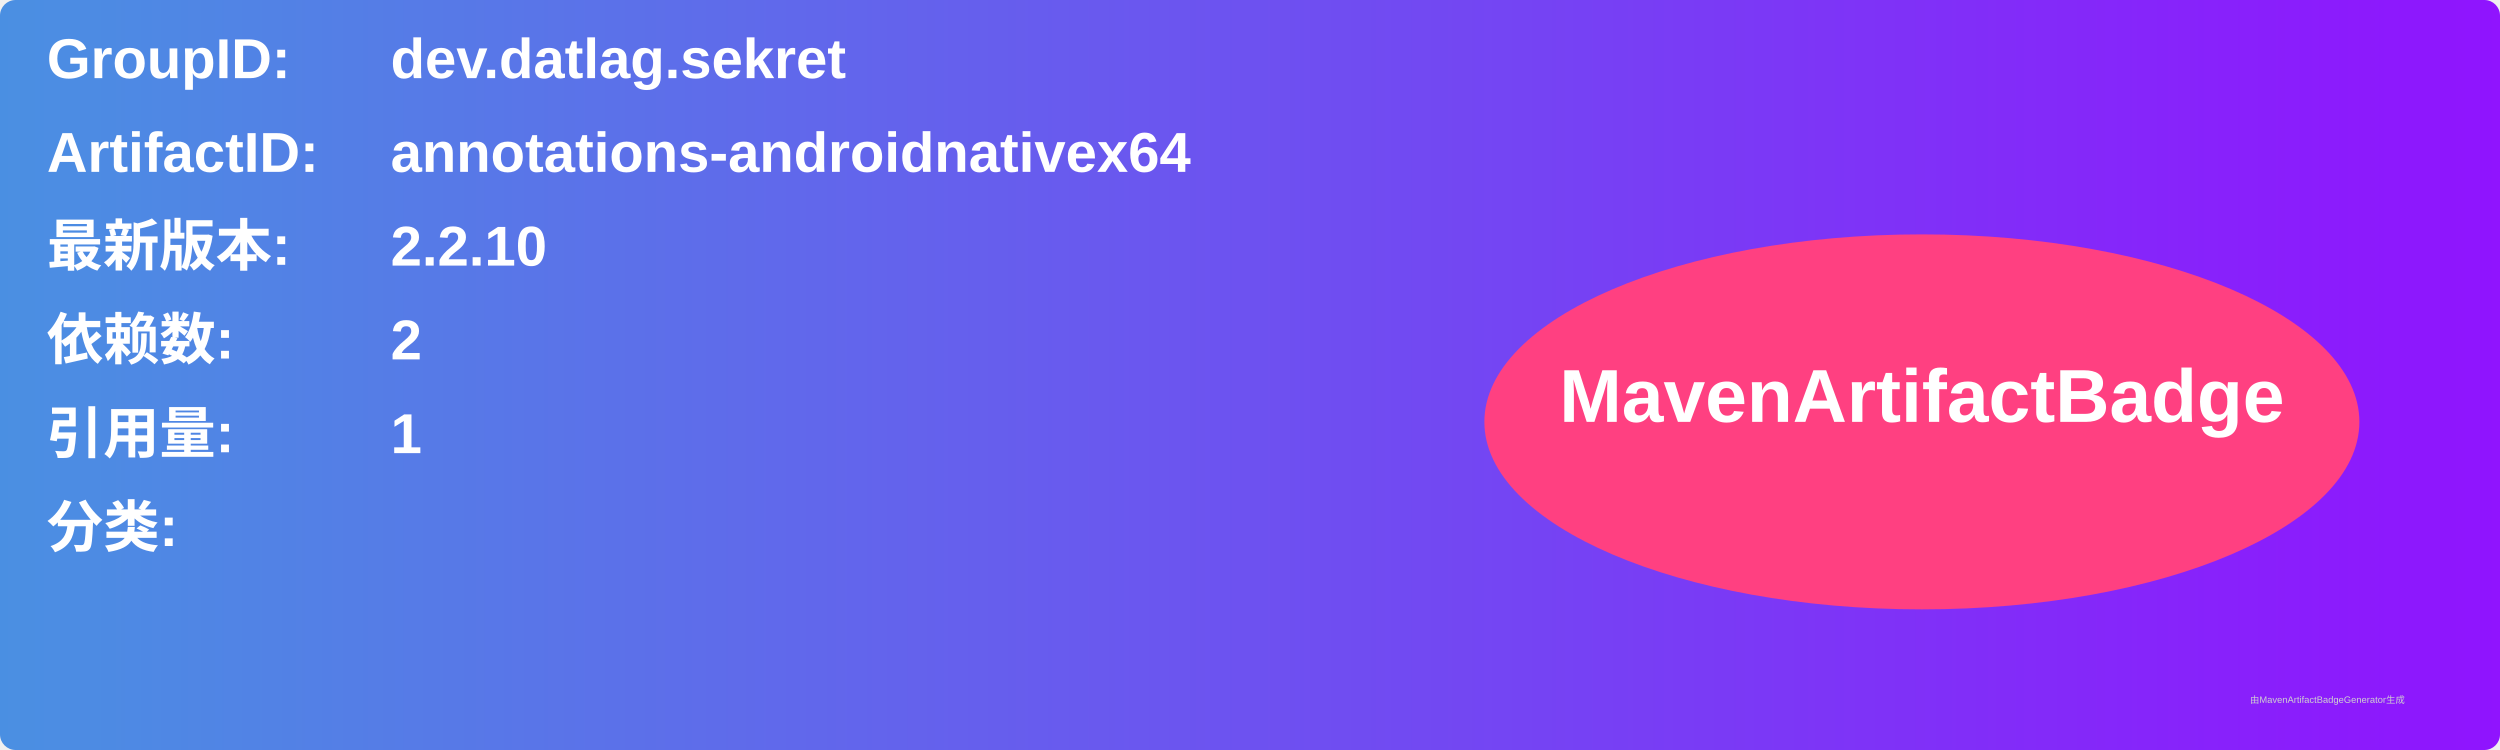
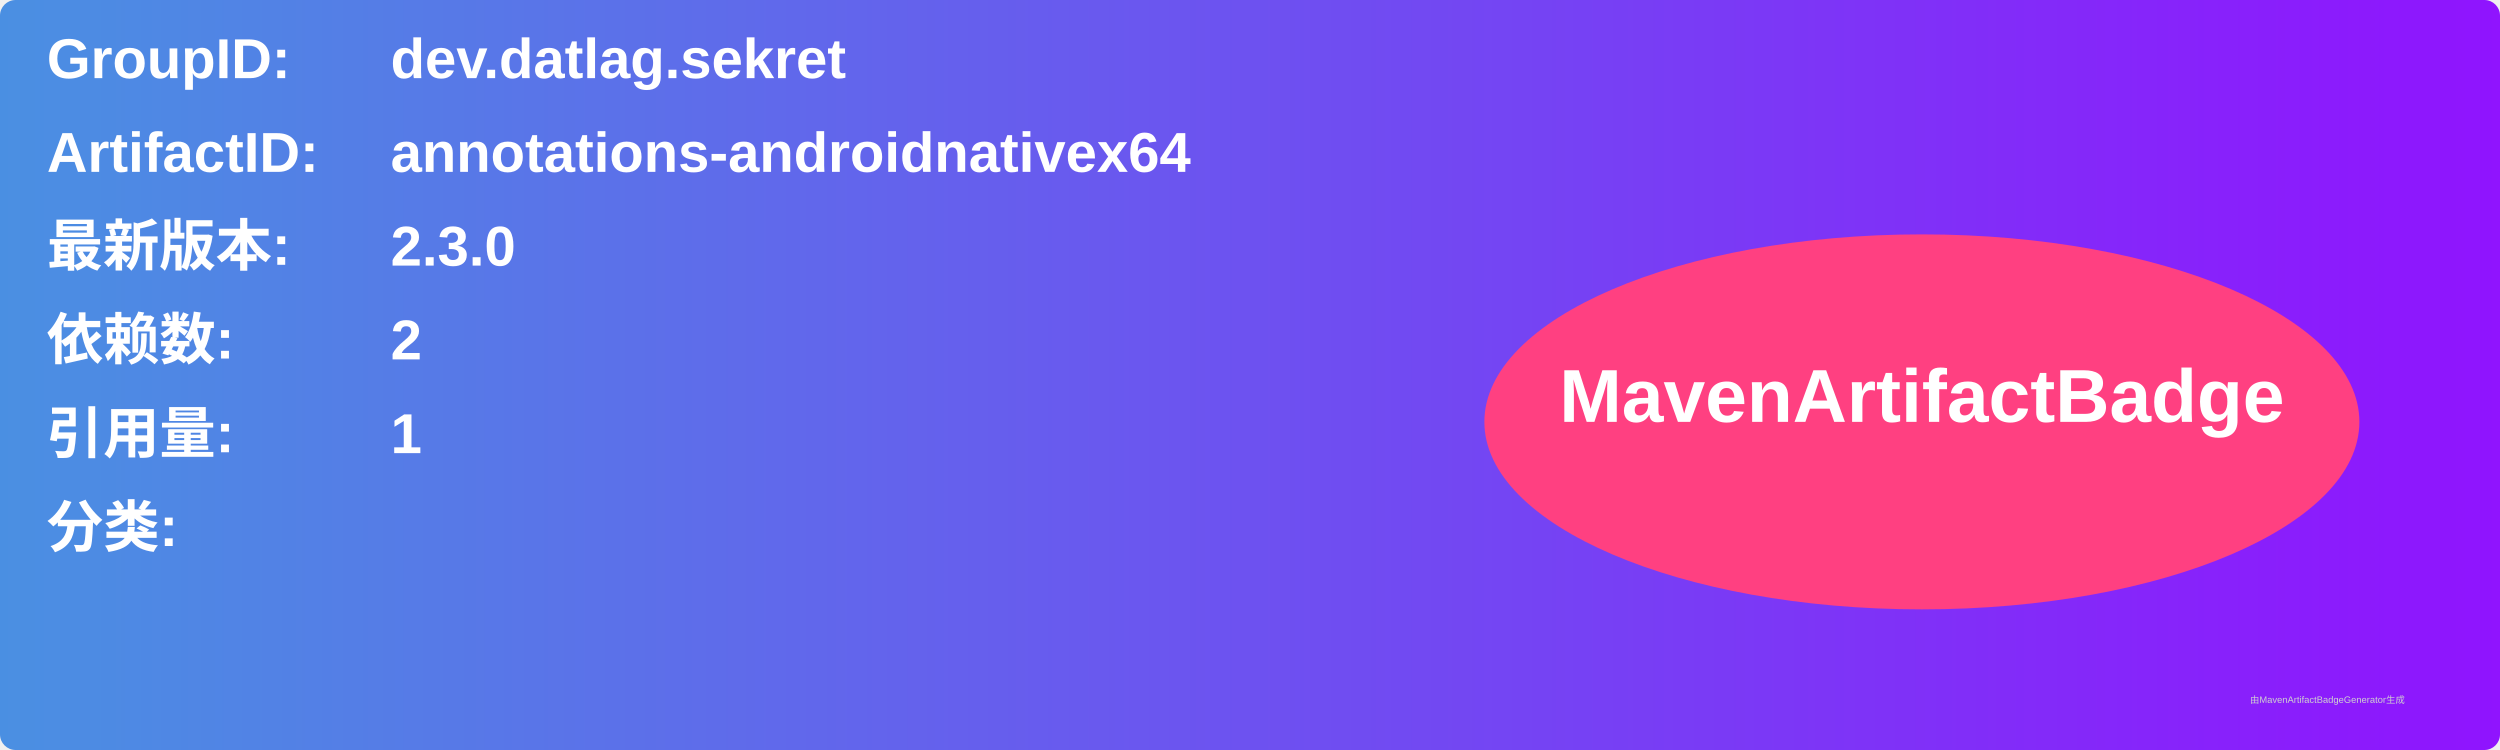
<svg xmlns="http://www.w3.org/2000/svg" width="800" height="240" viewBox="0 0 800 240">
  <linearGradient id="grad" x1="0%" y1="0%" x2="100%" y2="0%">
    <stop offset="0%" stop-color="#4a90e2" />
    <stop offset="100%" stop-color="#9013fe" />
  </linearGradient>
  <rect width="100%" height="100%" rx="5" ry="5" fill="url(#grad)" />
  <g transform="translate(15, 15)">
    <text x="0" y="10" font-family="Arial" font-size="18" fill="white" font-weight="bold" width="260">GroupID:</text>
    <text x="110" y="10" font-family="Arial" font-size="18" fill="white" font-weight="bold" width="460">dev.datlag.sekret</text>
    <text x="0" y="40" font-family="Arial" font-size="18" fill="white" font-weight="bold" width="260">ArtifactID:</text>
    <text x="110" y="40" font-family="Arial" font-size="18" fill="white" font-weight="bold" width="460">annotations-androidnativex64</text>
    <text x="0" y="70" font-family="Arial" font-size="18" fill="white" font-weight="bold">最新版本:</text>
    <text x="110" y="70" font-family="Arial" font-size="18" fill="white" font-weight="bold">
-       <tspan font-weight="bold">2.2.10</tspan>
+       <tspan font-weight="bold">2.3.0</tspan>
    </text>
    <text x="0" y="100" font-family="Arial" font-size="18" fill="white" font-weight="bold">依赖数: </text>
    <text x="110" y="100" font-family="Arial" font-size="18" fill="white">
      <tspan font-weight="bold">2</tspan>
    </text>
    <text x="0" y="130" font-family="Arial" font-size="18" fill="white" font-weight="bold">引用量: </text>
    <text x="110" y="130" font-family="Arial" font-size="18" fill="white">
      <tspan font-weight="bold">1</tspan>
    </text>
    <text x="0" y="160" font-family="Arial" font-size="18" fill="white" font-weight="bold">分类:</text>
    <text x="10" y="190" font-family="Arial" font-size="10" fill="white">
      <tspan font-weight="bold" />
    </text>
    <ellipse cx="600" cy="120" rx="140" ry="60" fill="#ff4081" />
    <text x="600" y="120" text-anchor="middle" font-family="Arial" font-size="24" fill="white" font-weight="bold">MavenArtifactBadge</text>
  </g>
  <text x="720" y="225" font-family="Arial" font-size="3" fill="#d0d0d0">由MavenArtifactBadgeGenerator生成</text>
</svg>
